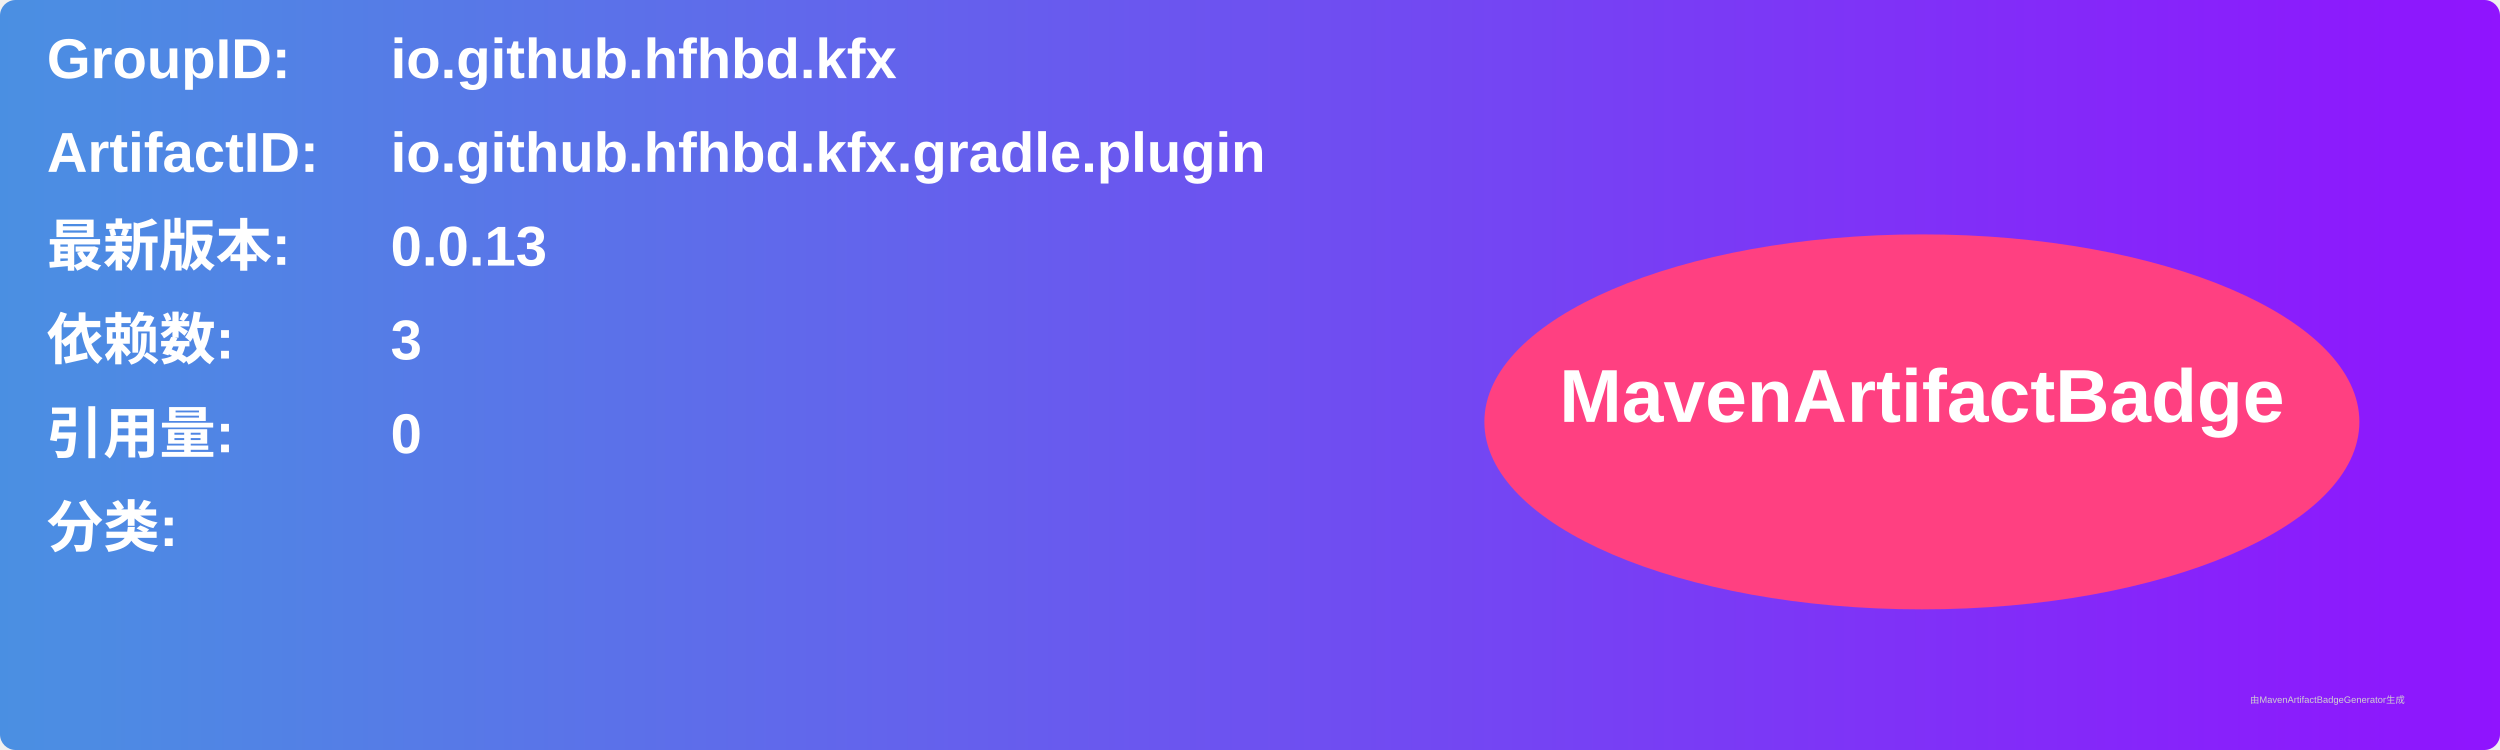
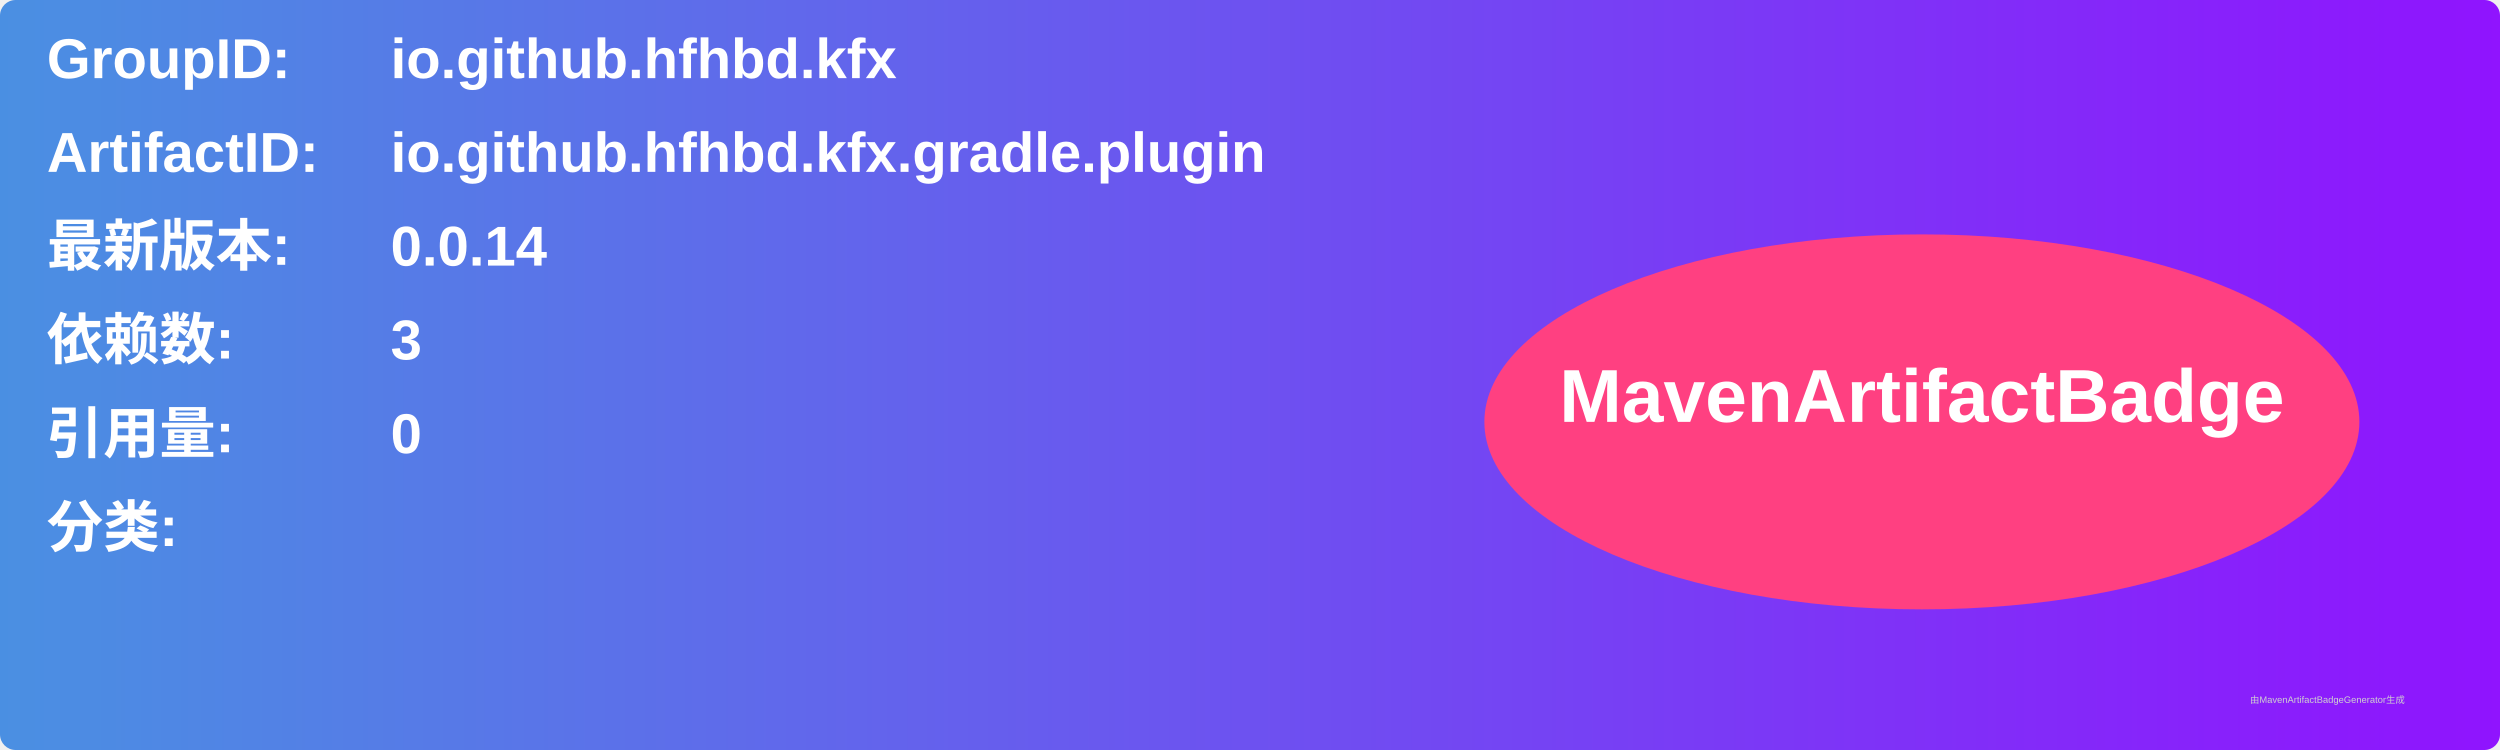
<svg xmlns="http://www.w3.org/2000/svg" width="800" height="240" viewBox="0 0 800 240">
  <linearGradient id="grad" x1="0%" y1="0%" x2="100%" y2="0%">
    <stop offset="0%" stop-color="#4a90e2" />
    <stop offset="100%" stop-color="#9013fe" />
  </linearGradient>
  <rect width="100%" height="100%" rx="5" ry="5" fill="url(#grad)" />
  <g transform="translate(15, 15)">
    <text x="0" y="10" font-family="Arial" font-size="18" fill="white" font-weight="bold" width="260">GroupID:</text>
    <text x="110" y="10" font-family="Arial" font-size="18" fill="white" font-weight="bold" width="460">io.github.hfhbd.kfx</text>
    <text x="0" y="40" font-family="Arial" font-size="18" fill="white" font-weight="bold" width="260">ArtifactID:</text>
    <text x="110" y="40" font-family="Arial" font-size="18" fill="white" font-weight="bold" width="460">io.github.hfhbd.kfx.gradle.plugin</text>
    <text x="0" y="70" font-family="Arial" font-size="18" fill="white" font-weight="bold">最新版本:</text>
    <text x="110" y="70" font-family="Arial" font-size="18" fill="white" font-weight="bold">
-       <tspan font-weight="bold">0.0.13</tspan>
+       <tspan font-weight="bold">0.0.14</tspan>
    </text>
    <text x="0" y="100" font-family="Arial" font-size="18" fill="white" font-weight="bold">依赖数: </text>
    <text x="110" y="100" font-family="Arial" font-size="18" fill="white">
      <tspan font-weight="bold">3</tspan>
    </text>
    <text x="0" y="130" font-family="Arial" font-size="18" fill="white" font-weight="bold">引用量: </text>
    <text x="110" y="130" font-family="Arial" font-size="18" fill="white">
      <tspan font-weight="bold">0</tspan>
    </text>
    <text x="0" y="160" font-family="Arial" font-size="18" fill="white" font-weight="bold">分类:</text>
    <text x="10" y="190" font-family="Arial" font-size="10" fill="white">
      <tspan font-weight="bold" />
    </text>
    <ellipse cx="600" cy="120" rx="140" ry="60" fill="#ff4081" />
    <text x="600" y="120" text-anchor="middle" font-family="Arial" font-size="24" fill="white" font-weight="bold">MavenArtifactBadge</text>
  </g>
  <text x="720" y="225" font-family="Arial" font-size="3" fill="#d0d0d0">由MavenArtifactBadgeGenerator生成</text>
</svg>
